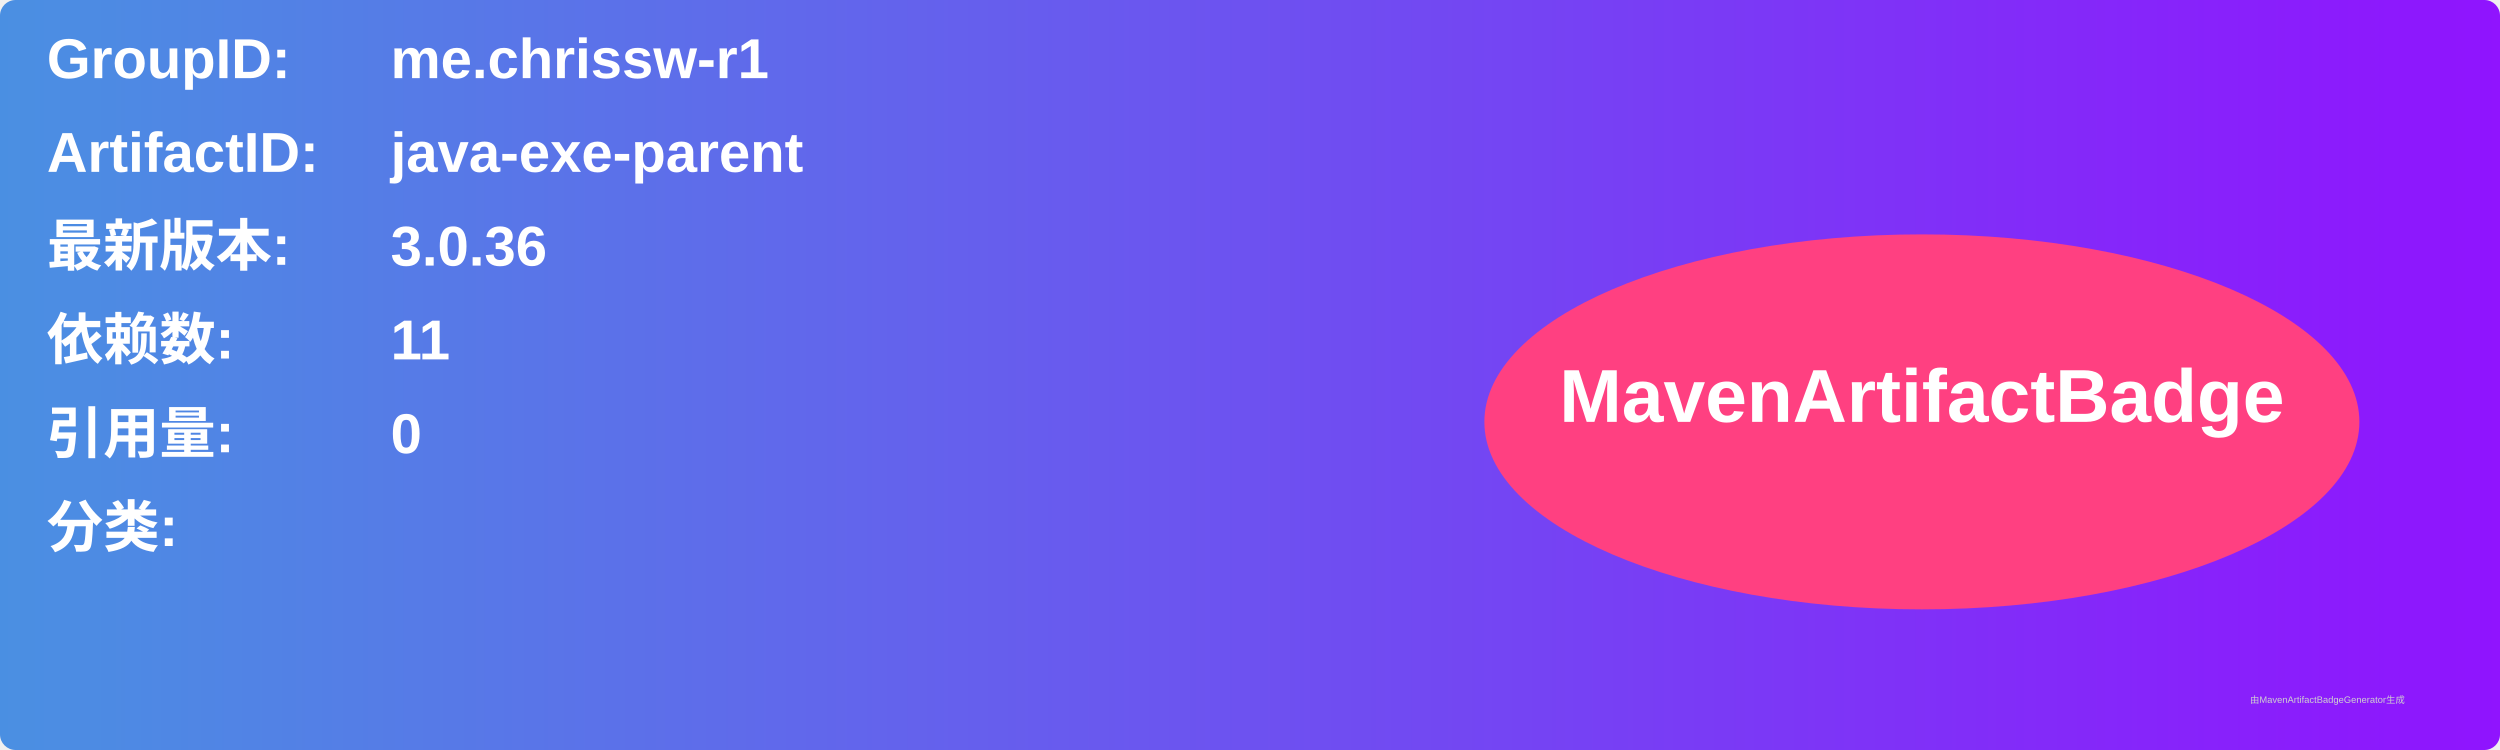
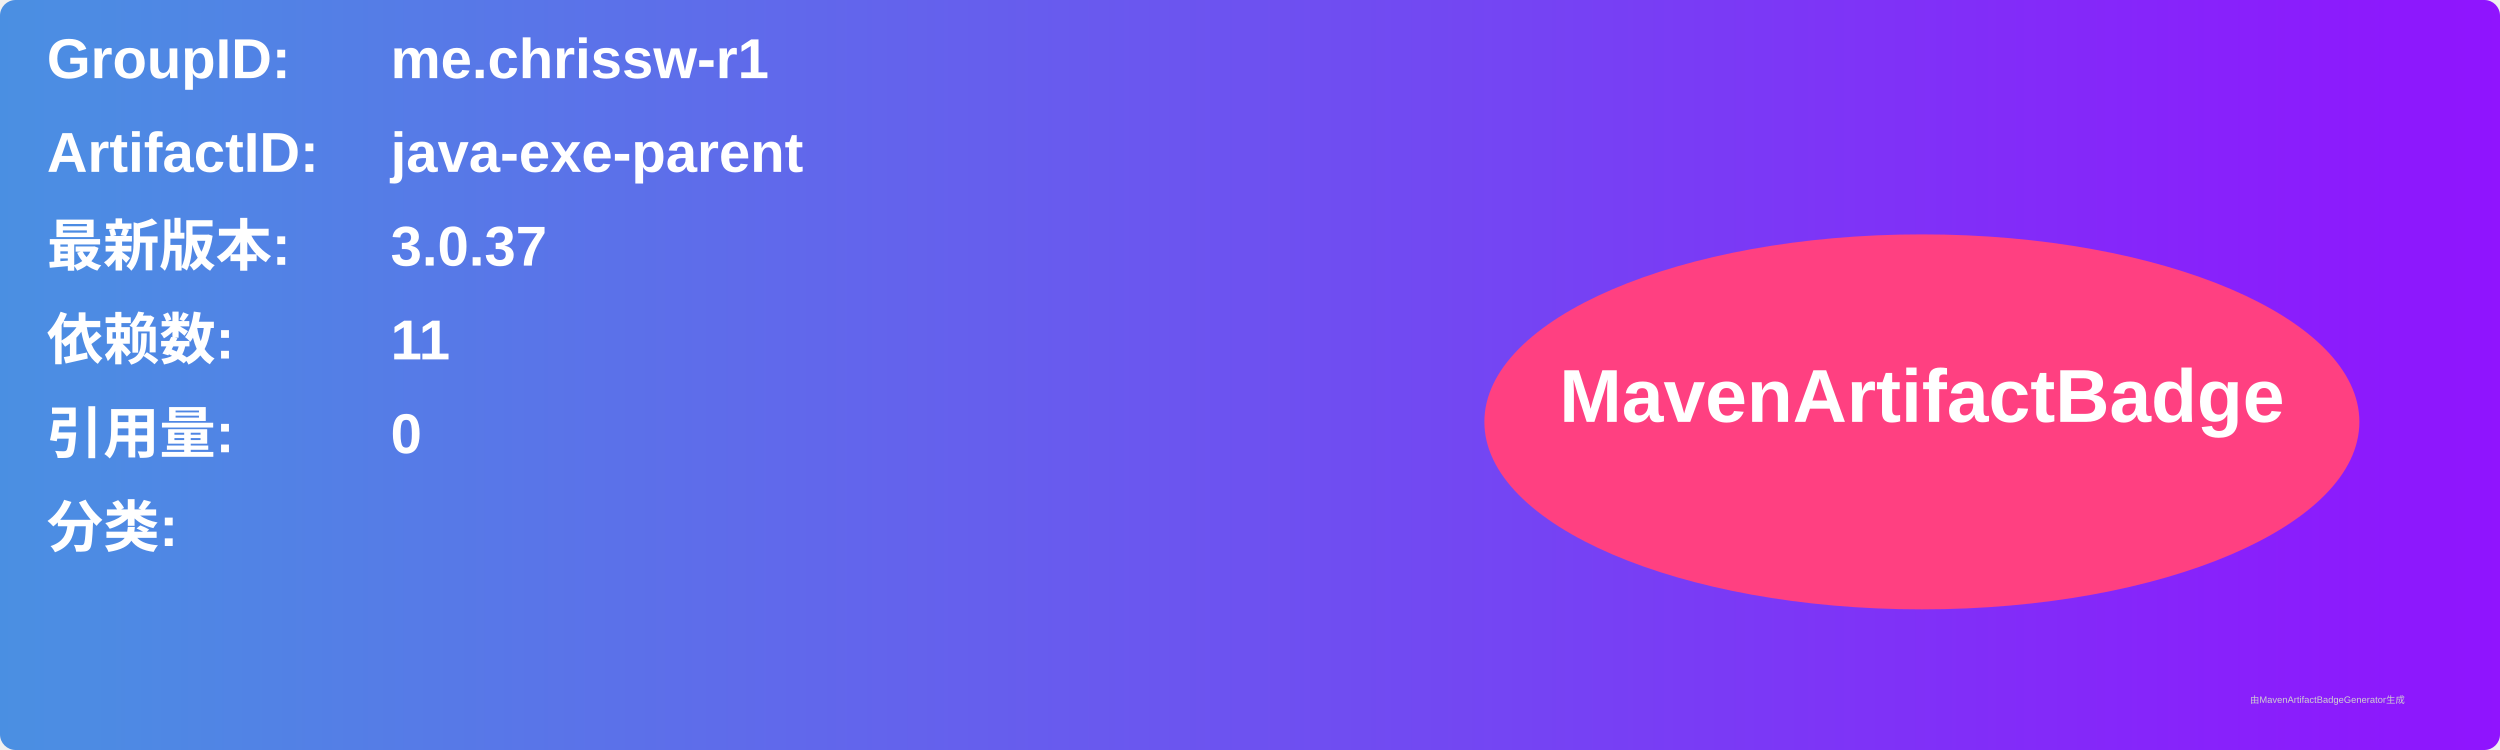
<svg xmlns="http://www.w3.org/2000/svg" width="800" height="240" viewBox="0 0 800 240">
  <linearGradient id="grad" x1="0%" y1="0%" x2="100%" y2="0%">
    <stop offset="0%" stop-color="#4a90e2" />
    <stop offset="100%" stop-color="#9013fe" />
  </linearGradient>
  <rect width="100%" height="100%" rx="5" ry="5" fill="url(#grad)" />
  <g transform="translate(15, 15)">
    <text x="0" y="10" font-family="Arial" font-size="18" fill="white" font-weight="bold" width="260">GroupID:</text>
    <text x="110" y="10" font-family="Arial" font-size="18" fill="white" font-weight="bold" width="460">me.chrissw-r1</text>
    <text x="0" y="40" font-family="Arial" font-size="18" fill="white" font-weight="bold" width="260">ArtifactID:</text>
    <text x="110" y="40" font-family="Arial" font-size="18" fill="white" font-weight="bold" width="460">java-exe-parent</text>
    <text x="0" y="70" font-family="Arial" font-size="18" fill="white" font-weight="bold">最新版本:</text>
    <text x="110" y="70" font-family="Arial" font-size="18" fill="white" font-weight="bold">
-       <tspan font-weight="bold">3.0.36</tspan>
+       <tspan font-weight="bold">3.0.37</tspan>
    </text>
    <text x="0" y="100" font-family="Arial" font-size="18" fill="white" font-weight="bold">依赖数: </text>
    <text x="110" y="100" font-family="Arial" font-size="18" fill="white">
      <tspan font-weight="bold">11</tspan>
    </text>
    <text x="0" y="130" font-family="Arial" font-size="18" fill="white" font-weight="bold">引用量: </text>
    <text x="110" y="130" font-family="Arial" font-size="18" fill="white">
      <tspan font-weight="bold">0</tspan>
    </text>
    <text x="0" y="160" font-family="Arial" font-size="18" fill="white" font-weight="bold">分类:</text>
    <text x="10" y="190" font-family="Arial" font-size="10" fill="white">
      <tspan font-weight="bold" />
    </text>
    <ellipse cx="600" cy="120" rx="140" ry="60" fill="#ff4081" />
    <text x="600" y="120" text-anchor="middle" font-family="Arial" font-size="24" fill="white" font-weight="bold">MavenArtifactBadge</text>
  </g>
  <text x="720" y="225" font-family="Arial" font-size="3" fill="#d0d0d0">由MavenArtifactBadgeGenerator生成</text>
</svg>
